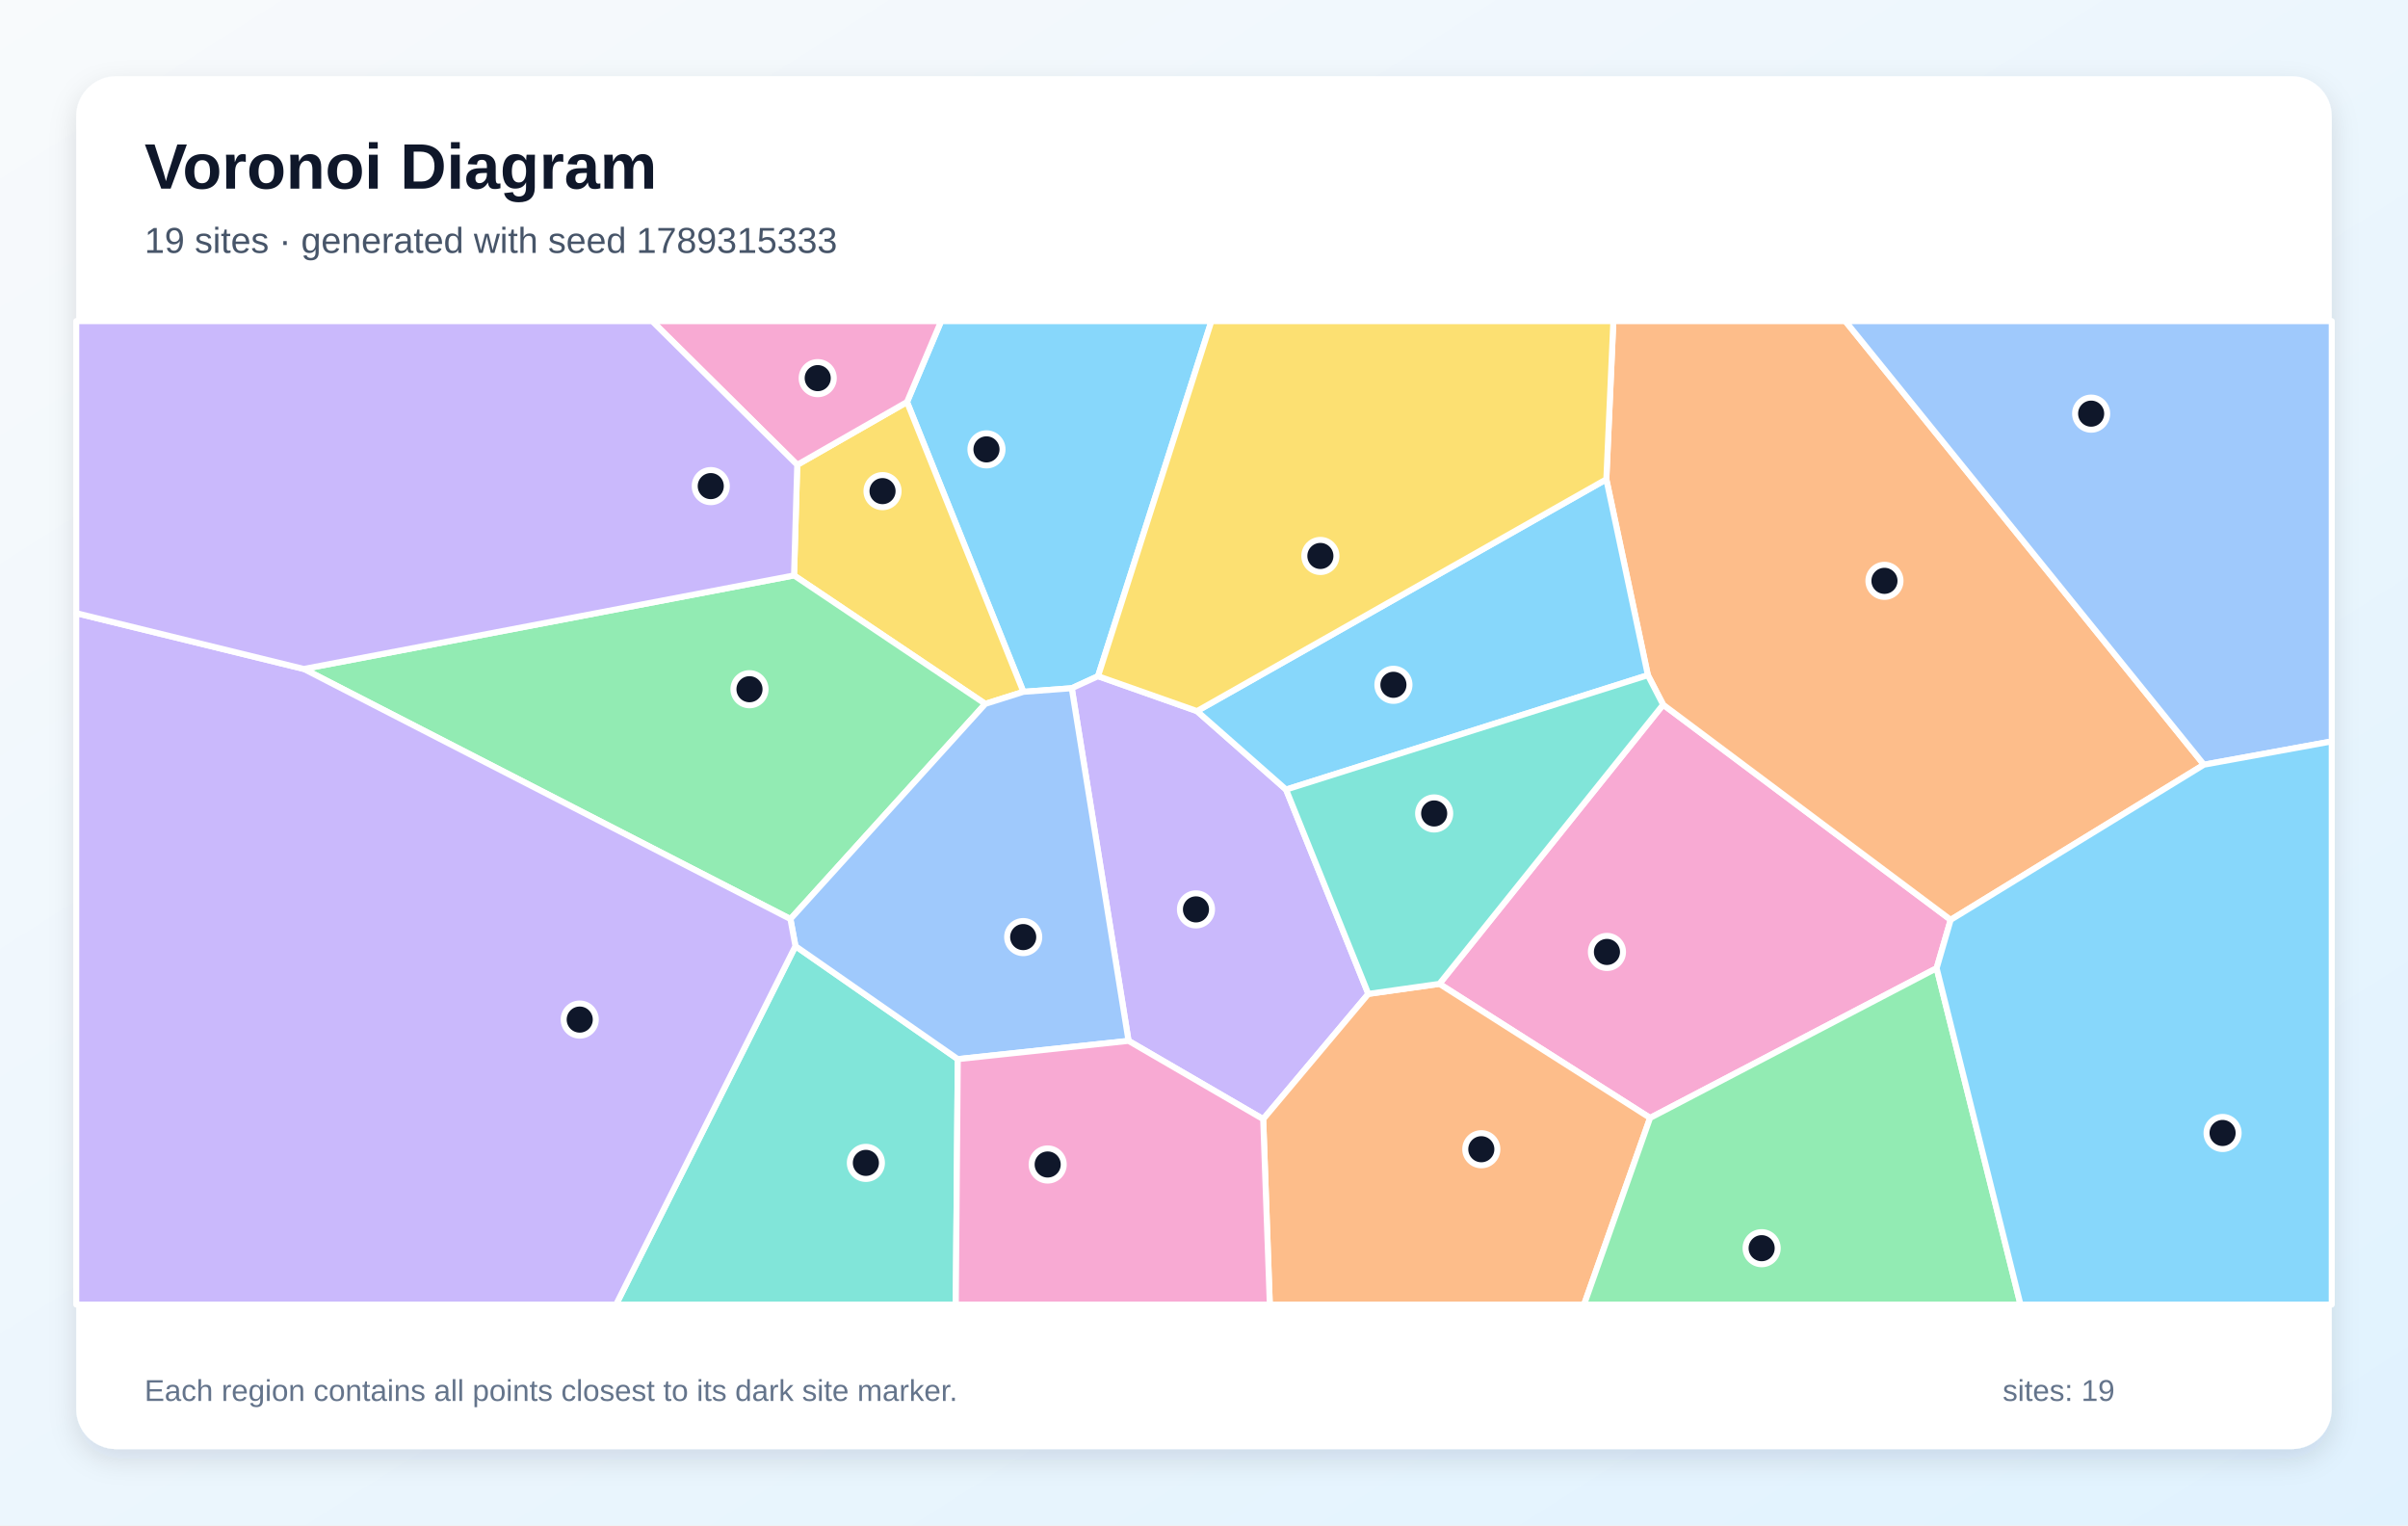
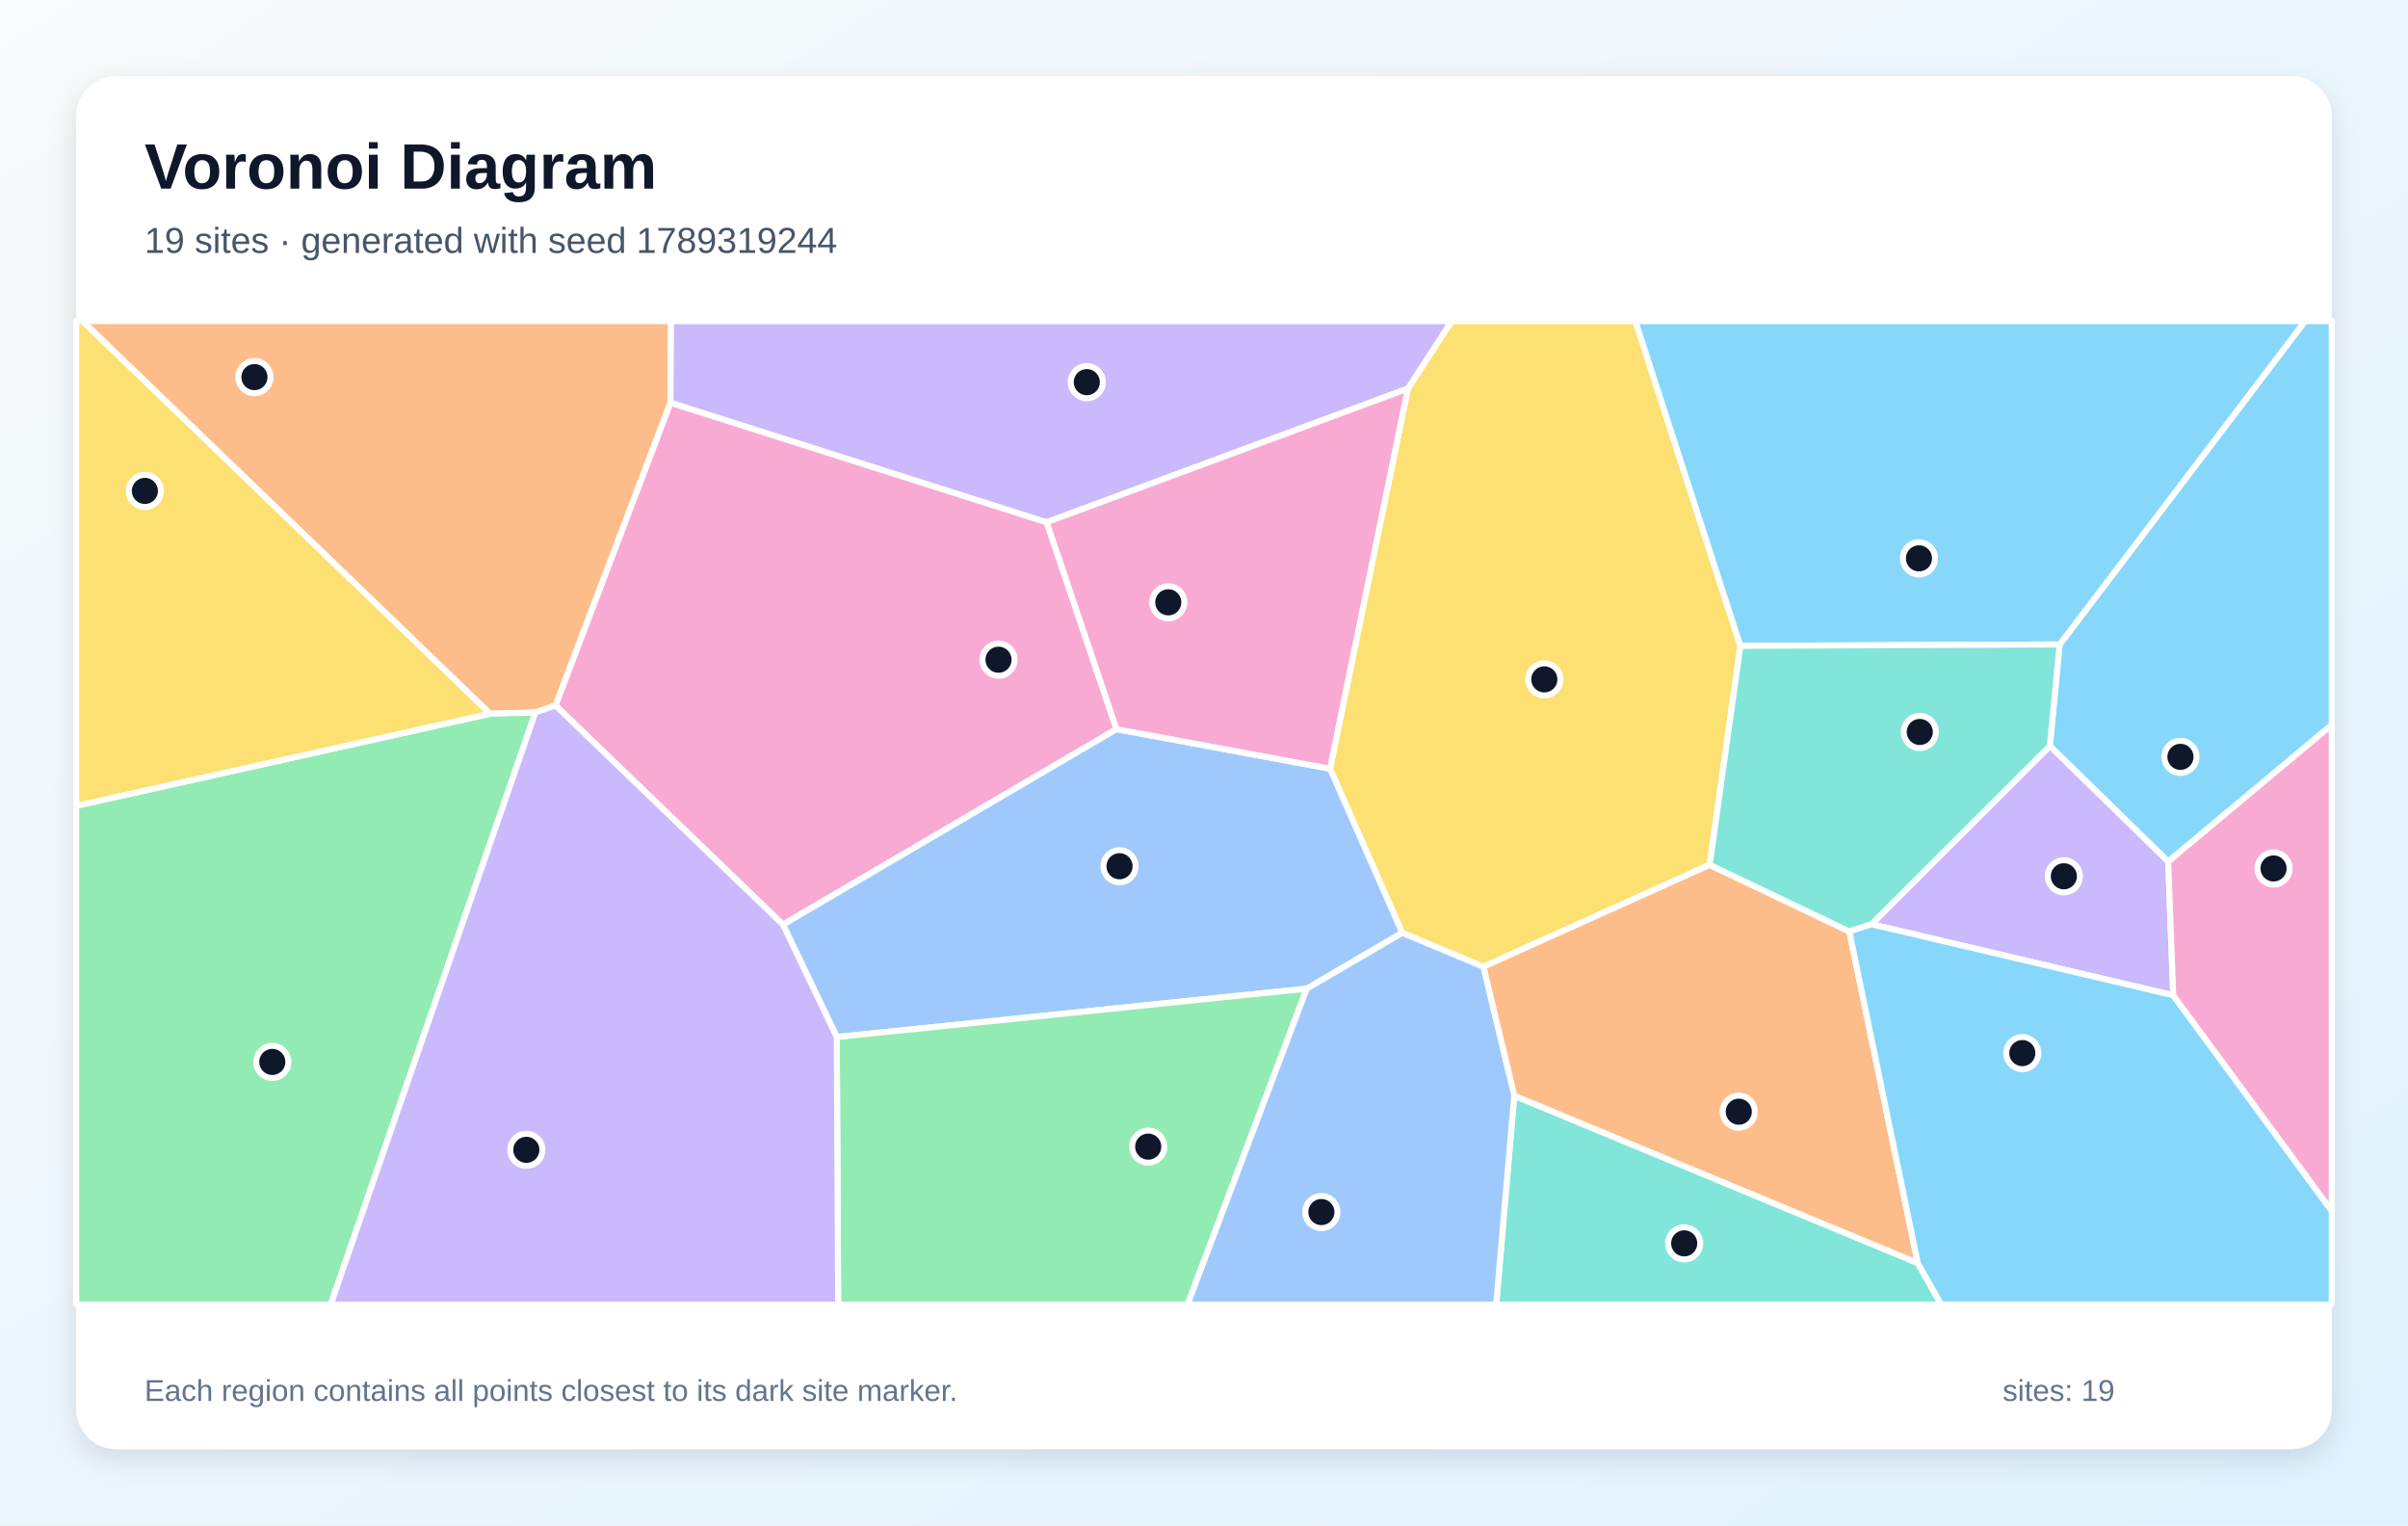
<svg xmlns="http://www.w3.org/2000/svg" width="1200" height="760" viewBox="0 0 1200 760" role="img" aria-labelledby="title description">
  <defs>
    <linearGradient id="background" x1="0" y1="0" x2="1" y2="1">
      <stop stop-color="#F8FAFC" />
      <stop offset="1" stop-color="#E0F2FE" />
    </linearGradient>
    <filter id="shadow" x="-10%" y="-10%" width="120%" height="120%">
      <feDropShadow dx="0" dy="5" stdDeviation="7" flood-color="#0F172A" flood-opacity=".12" />
    </filter>
  </defs>
  <rect width="1200" height="760" fill="url(#background)" />
  <rect x="38" y="38" width="1124" height="684" rx="20" fill="#FFFFFF" filter="url(#shadow)" />
  <g font-family="Arial, sans-serif">
    <text x="72" y="94" font-size="32" font-weight="700" fill="#0F172A">Voronoi Diagram</text>
-     <text x="72" y="126" font-size="18" fill="#475569">19 sites · generated with seed 1789315333</text>
+     <text x="72" y="126" font-size="18" fill="#475569">19 sites · generated with seed 1789319244</text>
  </g>
  <g stroke="#FFFFFF" stroke-width="3" stroke-linejoin="round">
-     <polygon points="547.2,336.9 534.1,342.9 510.0,344.7 452.0,200.3 469.0,160.0 603.7,160.0" fill="#38BDF8" fill-opacity="0.60" />
-     <polygon points="681.9,495.2 629.5,557.6 562.4,518.6 534.1,342.9 547.2,336.9 596.5,354.3 640.9,393.4" fill="#A78BFA" fill-opacity="0.60" />
-     <polygon points="965.1,482.4 822.3,557.0 717.3,490.2 828.8,351.1 972.1,458.3" fill="#F472B6" fill-opacity="0.60" />
-     <polygon points="972.1,458.3 828.8,351.1 821.2,336.4 800.5,238.8 804.0,160.0 919.6,160.0 1098.3,381.0" fill="#FB923C" fill-opacity="0.60" />
-     <polygon points="491.0,350.7 395.7,286.7 397.3,231.6 452.0,200.3 510.0,344.7" fill="#FACC15" fill-opacity="0.60" />
-     <polygon points="393.9,457.9 151.4,333.3 395.7,286.7 491.0,350.7" fill="#4ADE80" fill-opacity="0.60" />
-     <polygon points="396.4,471.4 477.3,527.7 476.3,650.0 307.0,650.0" fill="#2DD4BF" fill-opacity="0.60" />
-     <polygon points="477.3,527.7 396.4,471.4 393.9,457.9 491.0,350.7 510.0,344.7 534.1,342.9 562.4,518.6" fill="#60A5FA" fill-opacity="0.60" />
-     <polygon points="800.5,238.8 821.2,336.4 640.9,393.4 596.5,354.3" fill="#38BDF8" fill-opacity="0.60" />
-     <polygon points="38.0,305.5 151.4,333.3 393.9,457.9 396.4,471.4 307.0,650.0 38.0,650.0" fill="#A78BFA" fill-opacity="0.60" />
-     <polygon points="397.3,231.6 325.0,160.0 469.0,160.0 452.0,200.3" fill="#F472B6" fill-opacity="0.60" />
-     <polygon points="629.5,557.6 681.9,495.2 717.3,490.2 822.3,557.0 789.4,650.0 632.8,650.0" fill="#FB923C" fill-opacity="0.60" />
-     <polygon points="800.5,238.8 596.5,354.3 547.2,336.9 603.7,160.0 804.0,160.0" fill="#FACC15" fill-opacity="0.60" />
-     <polygon points="822.3,557.0 965.1,482.4 1006.9,650.0 789.4,650.0" fill="#4ADE80" fill-opacity="0.60" />
-     <polygon points="821.2,336.4 828.8,351.1 717.3,490.2 681.9,495.2 640.9,393.4" fill="#2DD4BF" fill-opacity="0.60" />
-     <polygon points="1098.3,381.0 919.6,160.0 1162.0,160.0 1162.0,369.4" fill="#60A5FA" fill-opacity="0.60" />
-     <polygon points="965.1,482.4 972.1,458.3 1098.3,381.0 1162.0,369.4 1162.0,650.0 1006.9,650.0" fill="#38BDF8" fill-opacity="0.60" />
-     <polygon points="151.4,333.3 38.0,305.5 38.0,160.0 325.0,160.0 397.3,231.6 395.7,286.7" fill="#A78BFA" fill-opacity="0.60" />
-     <polygon points="477.3,527.7 562.4,518.6 629.5,557.6 632.8,650.0 476.3,650.0" fill="#F472B6" fill-opacity="0.60" />
+     <polygon points="1080.5,429.3 1021.5,371.7 1026.4,321.1 1148.7,160.0 1162.0,160.0 1162.0,361.2" fill="#38BDF8" fill-opacity="0.60" />
+     <polygon points="1083.0,495.9 932.6,460.5 1021.5,371.7 1080.5,429.3" fill="#A78BFA" fill-opacity="0.60" />
+     <polygon points="556.4,363.3 390.2,460.7 276.8,351.5 334.1,200.6 521.6,260.2" fill="#F472B6" fill-opacity="0.60" />
+     <polygon points="266.8,355.0 244.2,355.6 41.1,160.0 334.4,160.0 334.1,200.6 276.8,351.5" fill="#FB923C" fill-opacity="0.60" />
+     <polygon points="852.0,430.9 739.2,481.7 698.8,464.8 662.8,383.0 701.6,193.6 723.4,160.0 815.0,160.0 867.3,321.8" fill="#FACC15" fill-opacity="0.60" />
+     <polygon points="38.0,401.5 244.2,355.6 266.8,355.0 164.8,650.0 38.0,650.0" fill="#4ADE80" fill-opacity="0.60" />
+     <polygon points="754.6,545.9 955.7,629.3 967.4,650.0 745.6,650.0" fill="#2DD4BF" fill-opacity="0.60" />
+     <polygon points="651.2,492.6 417.0,516.7 390.2,460.7 556.4,363.3 662.8,383.0 698.8,464.8" fill="#60A5FA" fill-opacity="0.60" />
+     <polygon points="867.3,321.8 815.0,160.0 1148.7,160.0 1026.4,321.1" fill="#38BDF8" fill-opacity="0.60" />
+     <polygon points="701.6,193.6 521.6,260.2 334.1,200.6 334.4,160.0 723.4,160.0" fill="#A78BFA" fill-opacity="0.60" />
+     <polygon points="701.6,193.6 662.8,383.0 556.4,363.3 521.6,260.2" fill="#F472B6" fill-opacity="0.60" />
+     <polygon points="955.7,629.3 754.6,545.9 739.2,481.7 852.0,430.9 921.6,464.1" fill="#FB923C" fill-opacity="0.60" />
+     <polygon points="38.0,401.5 38.0,160.0 41.1,160.0 244.2,355.6" fill="#FACC15" fill-opacity="0.60" />
+     <polygon points="417.0,516.7 651.2,492.6 591.8,650.0 417.7,650.0" fill="#4ADE80" fill-opacity="0.60" />
+     <polygon points="921.6,464.1 852.0,430.9 867.3,321.8 1026.4,321.1 1021.5,371.7 932.6,460.5" fill="#2DD4BF" fill-opacity="0.60" />
+     <polygon points="651.2,492.6 698.8,464.8 739.2,481.7 754.6,545.9 745.6,650.0 591.8,650.0" fill="#60A5FA" fill-opacity="0.60" />
+     <polygon points="955.7,629.3 921.6,464.1 932.6,460.5 1083.0,495.9 1162.0,603.3 1162.0,650.0 967.4,650.0" fill="#38BDF8" fill-opacity="0.60" />
+     <polygon points="266.8,355.0 276.8,351.5 390.2,460.7 417.0,516.7 417.7,650.0 164.8,650.0" fill="#A78BFA" fill-opacity="0.60" />
+     <polygon points="1083.0,495.9 1080.5,429.3 1162.0,361.2 1162.0,603.3" fill="#F472B6" fill-opacity="0.60" />
  </g>
  <g>
-     <circle cx="491.6" cy="223.9" r="8" fill="#0F172A" stroke="#FFFFFF" stroke-width="3" />
-     <circle cx="596.0" cy="453.1" r="8" fill="#0F172A" stroke="#FFFFFF" stroke-width="3" />
-     <circle cx="800.8" cy="474.3" r="8" fill="#0F172A" stroke="#FFFFFF" stroke-width="3" />
-     <circle cx="939.1" cy="289.4" r="8" fill="#0F172A" stroke="#FFFFFF" stroke-width="3" />
-     <circle cx="439.8" cy="244.7" r="8" fill="#0F172A" stroke="#FFFFFF" stroke-width="3" />
-     <circle cx="373.5" cy="343.4" r="8" fill="#0F172A" stroke="#FFFFFF" stroke-width="3" />
-     <circle cx="431.5" cy="579.4" r="8" fill="#0F172A" stroke="#FFFFFF" stroke-width="3" />
-     <circle cx="509.9" cy="466.9" r="8" fill="#0F172A" stroke="#FFFFFF" stroke-width="3" />
-     <circle cx="694.4" cy="341.2" r="8" fill="#0F172A" stroke="#FFFFFF" stroke-width="3" />
-     <circle cx="288.9" cy="508.0" r="8" fill="#0F172A" stroke="#FFFFFF" stroke-width="3" />
-     <circle cx="407.5" cy="188.4" r="8" fill="#0F172A" stroke="#FFFFFF" stroke-width="3" />
-     <circle cx="738.2" cy="572.6" r="8" fill="#0F172A" stroke="#FFFFFF" stroke-width="3" />
-     <circle cx="658.0" cy="277.0" r="8" fill="#0F172A" stroke="#FFFFFF" stroke-width="3" />
-     <circle cx="877.9" cy="621.9" r="8" fill="#0F172A" stroke="#FFFFFF" stroke-width="3" />
-     <circle cx="714.7" cy="405.3" r="8" fill="#0F172A" stroke="#FFFFFF" stroke-width="3" />
-     <circle cx="1042.1" cy="206.1" r="8" fill="#0F172A" stroke="#FFFFFF" stroke-width="3" />
-     <circle cx="1107.6" cy="564.5" r="8" fill="#0F172A" stroke="#FFFFFF" stroke-width="3" />
-     <circle cx="354.2" cy="242.2" r="8" fill="#0F172A" stroke="#FFFFFF" stroke-width="3" />
-     <circle cx="522.1" cy="580.2" r="8" fill="#0F172A" stroke="#FFFFFF" stroke-width="3" />
+     <circle cx="1086.6" cy="377.1" r="8" fill="#0F172A" stroke="#FFFFFF" stroke-width="3" />
+     <circle cx="1028.5" cy="436.6" r="8" fill="#0F172A" stroke="#FFFFFF" stroke-width="3" />
+     <circle cx="497.6" cy="328.7" r="8" fill="#0F172A" stroke="#FFFFFF" stroke-width="3" />
+     <circle cx="126.8" cy="187.9" r="8" fill="#0F172A" stroke="#FFFFFF" stroke-width="3" />
+     <circle cx="769.6" cy="338.5" r="8" fill="#0F172A" stroke="#FFFFFF" stroke-width="3" />
+     <circle cx="135.7" cy="529.1" r="8" fill="#0F172A" stroke="#FFFFFF" stroke-width="3" />
+     <circle cx="839.3" cy="619.5" r="8" fill="#0F172A" stroke="#FFFFFF" stroke-width="3" />
+     <circle cx="557.9" cy="431.6" r="8" fill="#0F172A" stroke="#FFFFFF" stroke-width="3" />
+     <circle cx="956.3" cy="278.2" r="8" fill="#0F172A" stroke="#FFFFFF" stroke-width="3" />
+     <circle cx="541.6" cy="190.4" r="8" fill="#0F172A" stroke="#FFFFFF" stroke-width="3" />
+     <circle cx="582.2" cy="300.1" r="8" fill="#0F172A" stroke="#FFFFFF" stroke-width="3" />
+     <circle cx="866.5" cy="553.9" r="8" fill="#0F172A" stroke="#FFFFFF" stroke-width="3" />
+     <circle cx="72.2" cy="244.6" r="8" fill="#0F172A" stroke="#FFFFFF" stroke-width="3" />
+     <circle cx="572.2" cy="571.3" r="8" fill="#0F172A" stroke="#FFFFFF" stroke-width="3" />
+     <circle cx="956.7" cy="364.7" r="8" fill="#0F172A" stroke="#FFFFFF" stroke-width="3" />
+     <circle cx="658.5" cy="603.9" r="8" fill="#0F172A" stroke="#FFFFFF" stroke-width="3" />
+     <circle cx="1007.8" cy="524.7" r="8" fill="#0F172A" stroke="#FFFFFF" stroke-width="3" />
+     <circle cx="262.3" cy="572.9" r="8" fill="#0F172A" stroke="#FFFFFF" stroke-width="3" />
+     <circle cx="1133.0" cy="432.7" r="8" fill="#0F172A" stroke="#FFFFFF" stroke-width="3" />
  </g>
  <g font-family="Arial, sans-serif" font-size="15" fill="#64748B">
    <text x="72" y="698">Each region contains all points closest to its dark site marker.</text>
    <text x="998" y="698">sites: 19</text>
  </g>
</svg>
